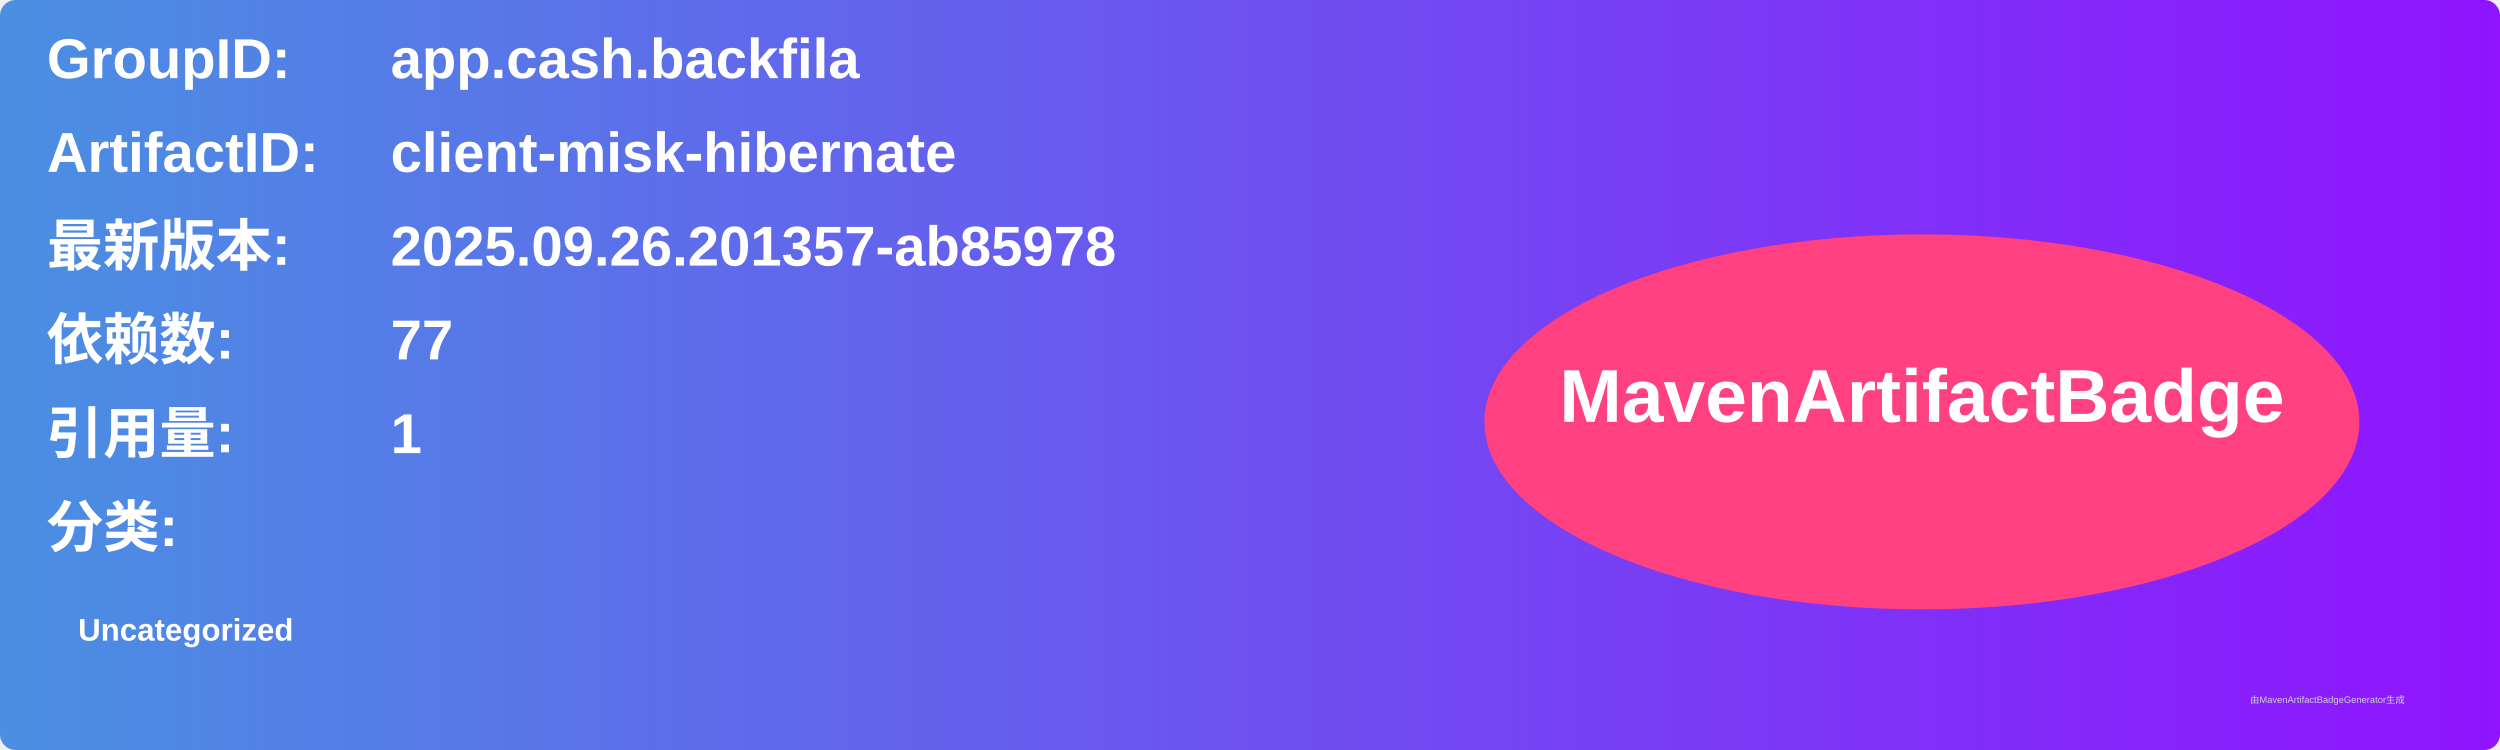
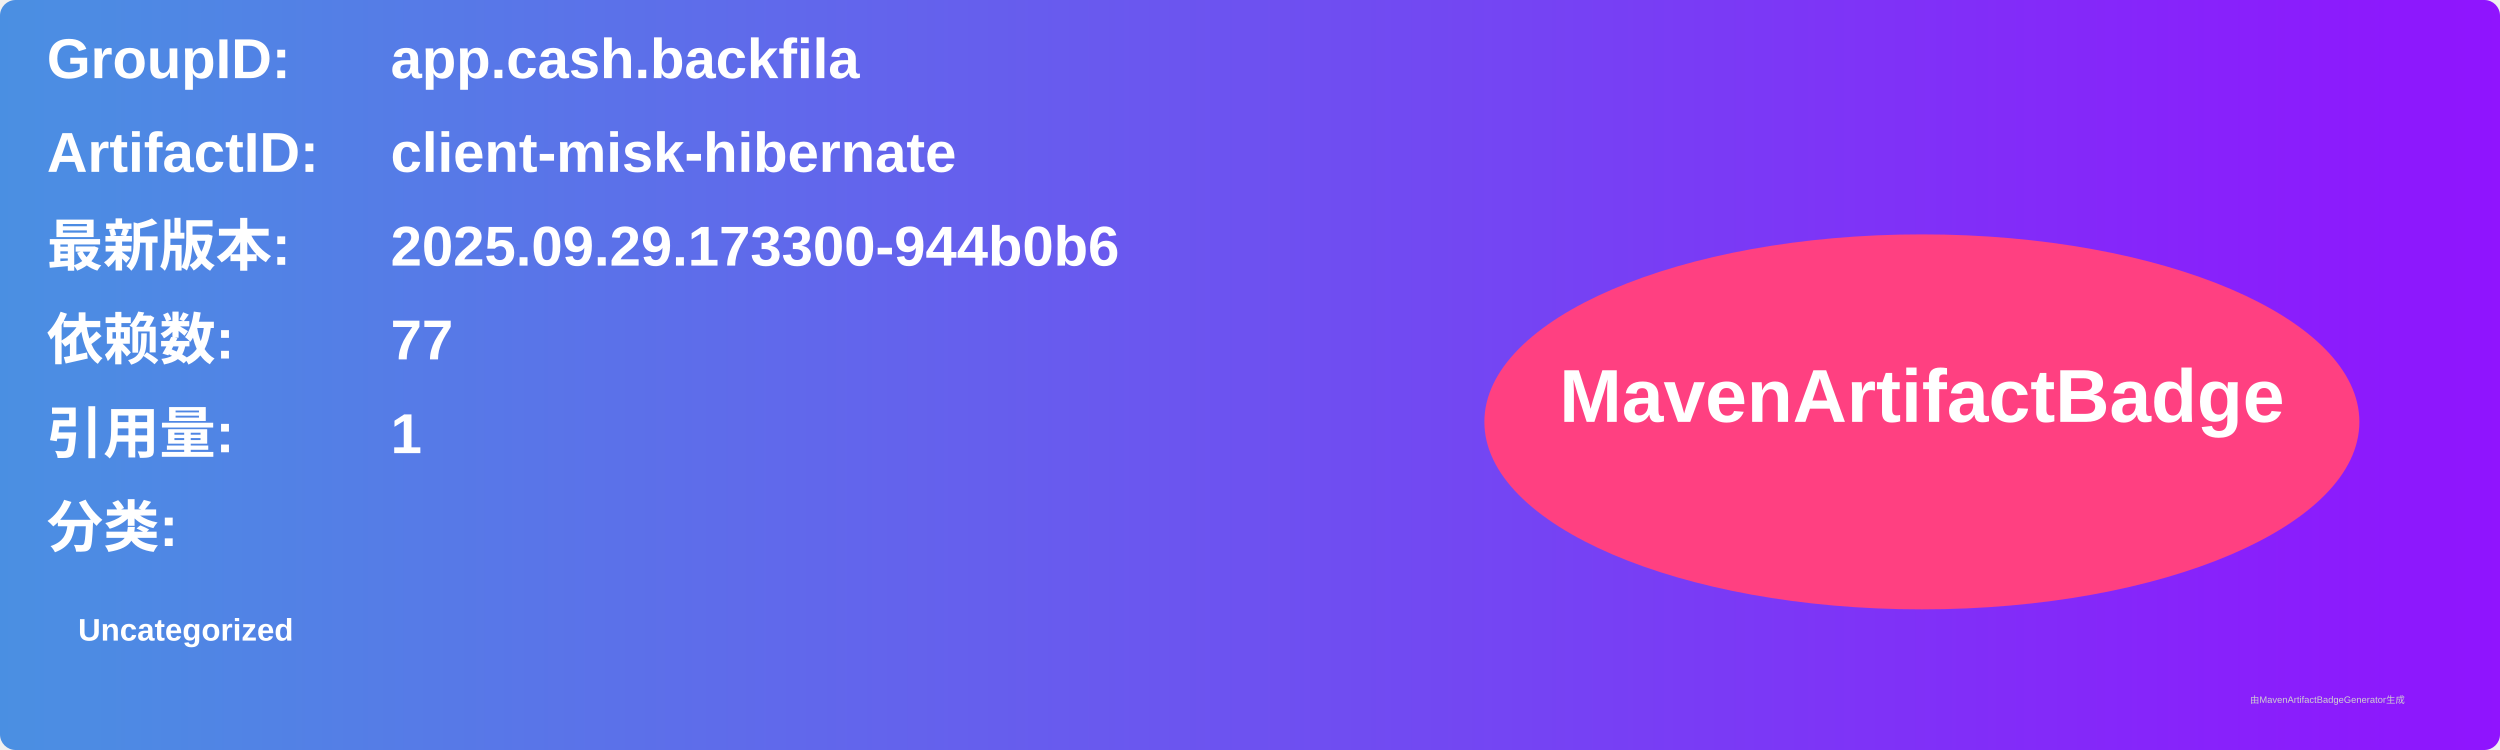
<svg xmlns="http://www.w3.org/2000/svg" width="800" height="240" viewBox="0 0 800 240">
  <linearGradient id="grad" x1="0%" y1="0%" x2="100%" y2="0%">
    <stop offset="0%" stop-color="#4a90e2" />
    <stop offset="100%" stop-color="#9013fe" />
  </linearGradient>
  <rect width="100%" height="100%" rx="5" ry="5" fill="url(#grad)" />
  <g transform="translate(15, 15)">
    <text x="0" y="10" font-family="Arial" font-size="18" fill="white" font-weight="bold" width="260">GroupID:</text>
    <text x="110" y="10" font-family="Arial" font-size="18" fill="white" font-weight="bold" width="460">app.cash.backfila</text>
    <text x="0" y="40" font-family="Arial" font-size="18" fill="white" font-weight="bold" width="260">ArtifactID:</text>
    <text x="110" y="40" font-family="Arial" font-size="18" fill="white" font-weight="bold" width="460">client-misk-hibernate</text>
    <text x="0" y="70" font-family="Arial" font-size="18" fill="white" font-weight="bold">最新版本:</text>
    <text x="110" y="70" font-family="Arial" font-size="18" fill="white" font-weight="bold">
-       <tspan font-weight="bold">2025.09.26.201357-ab85978</tspan>
+       <tspan font-weight="bold">2025.09.29.173300-944b0b6</tspan>
    </text>
    <text x="0" y="100" font-family="Arial" font-size="18" fill="white" font-weight="bold">依赖数: </text>
    <text x="110" y="100" font-family="Arial" font-size="18" fill="white">
      <tspan font-weight="bold">77</tspan>
    </text>
    <text x="0" y="130" font-family="Arial" font-size="18" fill="white" font-weight="bold">引用量: </text>
    <text x="110" y="130" font-family="Arial" font-size="18" fill="white">
      <tspan font-weight="bold">1</tspan>
    </text>
    <text x="0" y="160" font-family="Arial" font-size="18" fill="white" font-weight="bold">分类:</text>
    <text x="10" y="190" font-family="Arial" font-size="10" fill="white">
      <tspan font-weight="bold">Uncategorized</tspan>
    </text>
    <ellipse cx="600" cy="120" rx="140" ry="60" fill="#ff4081" />
    <text x="600" y="120" text-anchor="middle" font-family="Arial" font-size="24" fill="white" font-weight="bold">MavenArtifactBadge</text>
  </g>
  <text x="720" y="225" font-family="Arial" font-size="3" fill="#d0d0d0">由MavenArtifactBadgeGenerator生成</text>
</svg>
